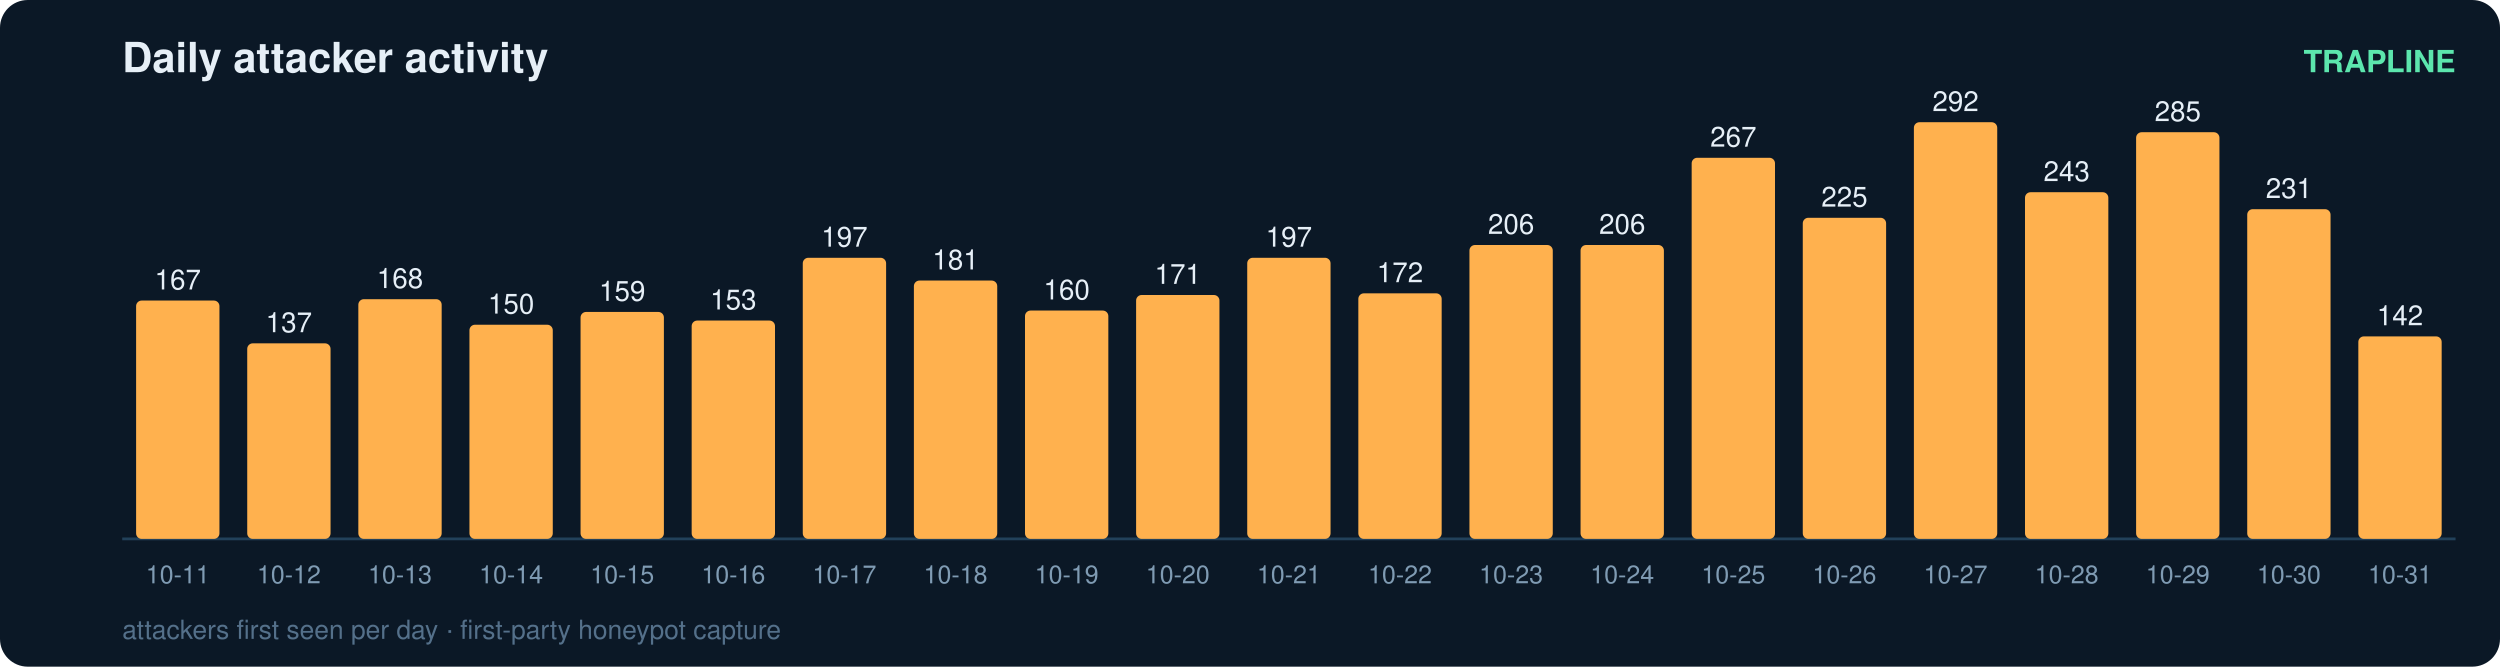
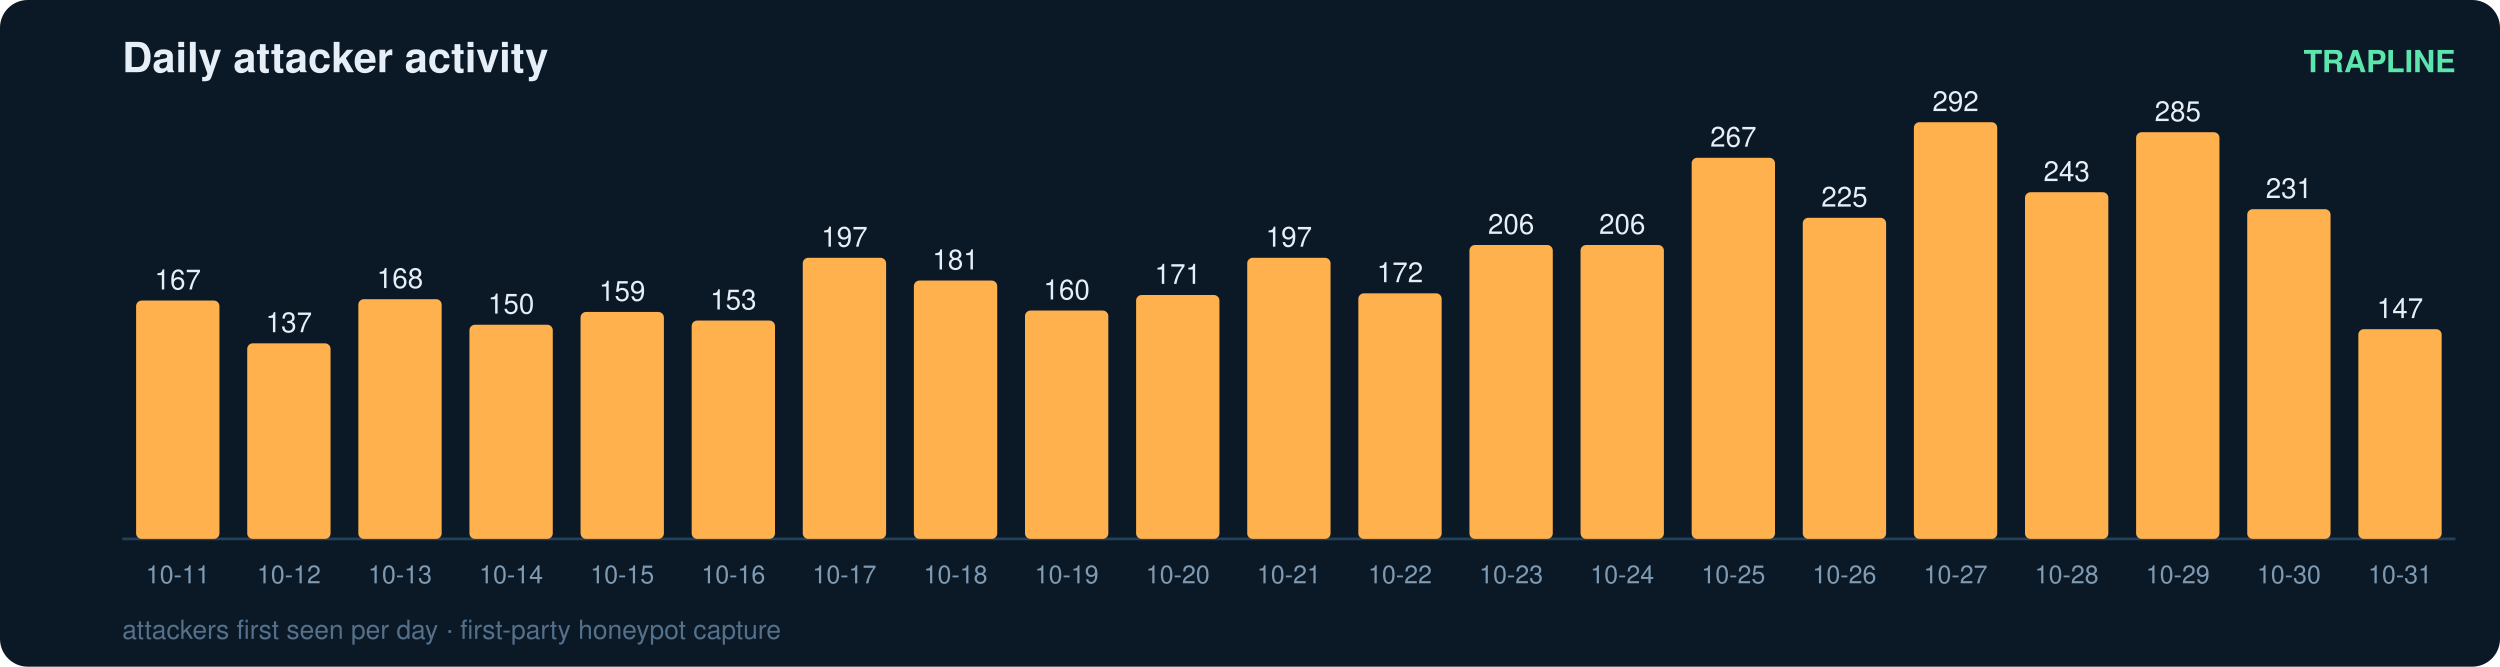
<svg xmlns="http://www.w3.org/2000/svg" width="900" height="240" viewBox="0 0 900 240" font-family="ui-sans-serif,Segoe UI,Helvetica,Arial">
  <rect width="900" height="240" rx="10" fill="#0b1826" />
  <text x="44" y="26" fill="#e6eff7" font-size="15" font-weight="700">Daily attacker activity</text>
  <text x="884" y="26" fill="#5ce6ad" font-size="11" text-anchor="end" font-weight="600">TRAPLINE</text>
  <line x1="44" y1="194" x2="884" y2="194" stroke="#22415a" stroke-width="1" />
  <rect x="49" y="108.2" width="30" height="85.8" rx="2" fill="#ffb14e" />
  <text x="64.0" y="104.2" fill="#e6eff7" font-size="10" text-anchor="middle" font-variant-numeric="tabular-nums">167</text>
  <text x="64.0" y="210.0" fill="#7f9bb3" font-size="9" text-anchor="middle">10-11</text>
  <rect x="89" y="123.6" width="30" height="70.4" rx="2" fill="#ffb14e" />
  <text x="104.0" y="119.6" fill="#e6eff7" font-size="10" text-anchor="middle" font-variant-numeric="tabular-nums">137</text>
  <text x="104.0" y="210.0" fill="#7f9bb3" font-size="9" text-anchor="middle">10-12</text>
  <rect x="129" y="107.7" width="30" height="86.3" rx="2" fill="#ffb14e" />
  <text x="144.0" y="103.7" fill="#e6eff7" font-size="10" text-anchor="middle" font-variant-numeric="tabular-nums">168</text>
  <text x="144.0" y="210.0" fill="#7f9bb3" font-size="9" text-anchor="middle">10-13</text>
  <rect x="169" y="116.9" width="30" height="77.1" rx="2" fill="#ffb14e" />
  <text x="184.0" y="112.9" fill="#e6eff7" font-size="10" text-anchor="middle" font-variant-numeric="tabular-nums">150</text>
  <text x="184.0" y="210.0" fill="#7f9bb3" font-size="9" text-anchor="middle">10-14</text>
  <rect x="209" y="112.3" width="30" height="81.7" rx="2" fill="#ffb14e" />
  <text x="224.0" y="108.3" fill="#e6eff7" font-size="10" text-anchor="middle" font-variant-numeric="tabular-nums">159</text>
  <text x="224.0" y="210.0" fill="#7f9bb3" font-size="9" text-anchor="middle">10-15</text>
  <rect x="249" y="115.4" width="30" height="78.6" rx="2" fill="#ffb14e" />
  <text x="264.0" y="111.4" fill="#e6eff7" font-size="10" text-anchor="middle" font-variant-numeric="tabular-nums">153</text>
  <text x="264.0" y="210.0" fill="#7f9bb3" font-size="9" text-anchor="middle">10-16</text>
  <rect x="289" y="92.8" width="30" height="101.2" rx="2" fill="#ffb14e" />
  <text x="304.0" y="88.8" fill="#e6eff7" font-size="10" text-anchor="middle" font-variant-numeric="tabular-nums">197</text>
  <text x="304.0" y="210.0" fill="#7f9bb3" font-size="9" text-anchor="middle">10-17</text>
  <rect x="329" y="101.0" width="30" height="93.0" rx="2" fill="#ffb14e" />
  <text x="344.0" y="97.0" fill="#e6eff7" font-size="10" text-anchor="middle" font-variant-numeric="tabular-nums">181</text>
  <text x="344.0" y="210.0" fill="#7f9bb3" font-size="9" text-anchor="middle">10-18</text>
  <rect x="369" y="111.8" width="30" height="82.2" rx="2" fill="#ffb14e" />
  <text x="384.0" y="107.8" fill="#e6eff7" font-size="10" text-anchor="middle" font-variant-numeric="tabular-nums">160</text>
  <text x="384.0" y="210.0" fill="#7f9bb3" font-size="9" text-anchor="middle">10-19</text>
  <rect x="409" y="106.2" width="30" height="87.8" rx="2" fill="#ffb14e" />
  <text x="424.0" y="102.2" fill="#e6eff7" font-size="10" text-anchor="middle" font-variant-numeric="tabular-nums">171</text>
  <text x="424.0" y="210.0" fill="#7f9bb3" font-size="9" text-anchor="middle">10-20</text>
  <rect x="449" y="92.8" width="30" height="101.2" rx="2" fill="#ffb14e" />
  <text x="464.0" y="88.8" fill="#e6eff7" font-size="10" text-anchor="middle" font-variant-numeric="tabular-nums">197</text>
  <text x="464.0" y="210.0" fill="#7f9bb3" font-size="9" text-anchor="middle">10-21</text>
  <rect x="489" y="105.6" width="30" height="88.4" rx="2" fill="#ffb14e" />
  <text x="504.0" y="101.6" fill="#e6eff7" font-size="10" text-anchor="middle" font-variant-numeric="tabular-nums">172</text>
  <text x="504.0" y="210.0" fill="#7f9bb3" font-size="9" text-anchor="middle">10-22</text>
  <rect x="529" y="88.2" width="30" height="105.8" rx="2" fill="#ffb14e" />
  <text x="544.0" y="84.2" fill="#e6eff7" font-size="10" text-anchor="middle" font-variant-numeric="tabular-nums">206</text>
  <text x="544.0" y="210.0" fill="#7f9bb3" font-size="9" text-anchor="middle">10-23</text>
  <rect x="569" y="88.2" width="30" height="105.8" rx="2" fill="#ffb14e" />
  <text x="584.0" y="84.2" fill="#e6eff7" font-size="10" text-anchor="middle" font-variant-numeric="tabular-nums">206</text>
  <text x="584.0" y="210.0" fill="#7f9bb3" font-size="9" text-anchor="middle">10-24</text>
  <rect x="609" y="56.8" width="30" height="137.2" rx="2" fill="#ffb14e" />
  <text x="624.0" y="52.8" fill="#e6eff7" font-size="10" text-anchor="middle" font-variant-numeric="tabular-nums">267</text>
  <text x="624.0" y="210.0" fill="#7f9bb3" font-size="9" text-anchor="middle">10-25</text>
  <rect x="649" y="78.4" width="30" height="115.6" rx="2" fill="#ffb14e" />
  <text x="664.0" y="74.4" fill="#e6eff7" font-size="10" text-anchor="middle" font-variant-numeric="tabular-nums">225</text>
  <text x="664.0" y="210.0" fill="#7f9bb3" font-size="9" text-anchor="middle">10-26</text>
  <rect x="689" y="44.0" width="30" height="150.0" rx="2" fill="#ffb14e" />
  <text x="704.0" y="40.0" fill="#e6eff7" font-size="10" text-anchor="middle" font-variant-numeric="tabular-nums">292</text>
  <text x="704.0" y="210.0" fill="#7f9bb3" font-size="9" text-anchor="middle">10-27</text>
  <rect x="729" y="69.2" width="30" height="124.8" rx="2" fill="#ffb14e" />
  <text x="744.0" y="65.2" fill="#e6eff7" font-size="10" text-anchor="middle" font-variant-numeric="tabular-nums">243</text>
  <text x="744.0" y="210.0" fill="#7f9bb3" font-size="9" text-anchor="middle">10-28</text>
  <rect x="769" y="47.6" width="30" height="146.4" rx="2" fill="#ffb14e" />
  <text x="784.0" y="43.6" fill="#e6eff7" font-size="10" text-anchor="middle" font-variant-numeric="tabular-nums">285</text>
  <text x="784.0" y="210.0" fill="#7f9bb3" font-size="9" text-anchor="middle">10-29</text>
  <rect x="809" y="75.3" width="30" height="118.7" rx="2" fill="#ffb14e" />
  <text x="824.0" y="71.3" fill="#e6eff7" font-size="10" text-anchor="middle" font-variant-numeric="tabular-nums">231</text>
  <text x="824.0" y="210.0" fill="#7f9bb3" font-size="9" text-anchor="middle">10-30</text>
-   <rect x="849" y="121.1" width="30" height="72.9" rx="2" fill="#ffb14e" />
-   <text x="864.0" y="117.1" fill="#e6eff7" font-size="10" text-anchor="middle" font-variant-numeric="tabular-nums">142</text>
+   <rect x="849" y="118.5" width="30" height="75.5" rx="2" fill="#ffb14e" />
+   <text x="864.0" y="114.5" fill="#e6eff7" font-size="10" text-anchor="middle" font-variant-numeric="tabular-nums">147</text>
  <text x="864.0" y="210.0" fill="#7f9bb3" font-size="9" text-anchor="middle">10-31</text>
  <text x="44" y="230" fill="#54708a" font-size="9.5">attackers first seen per day · first-party honeypot capture</text>
</svg>
